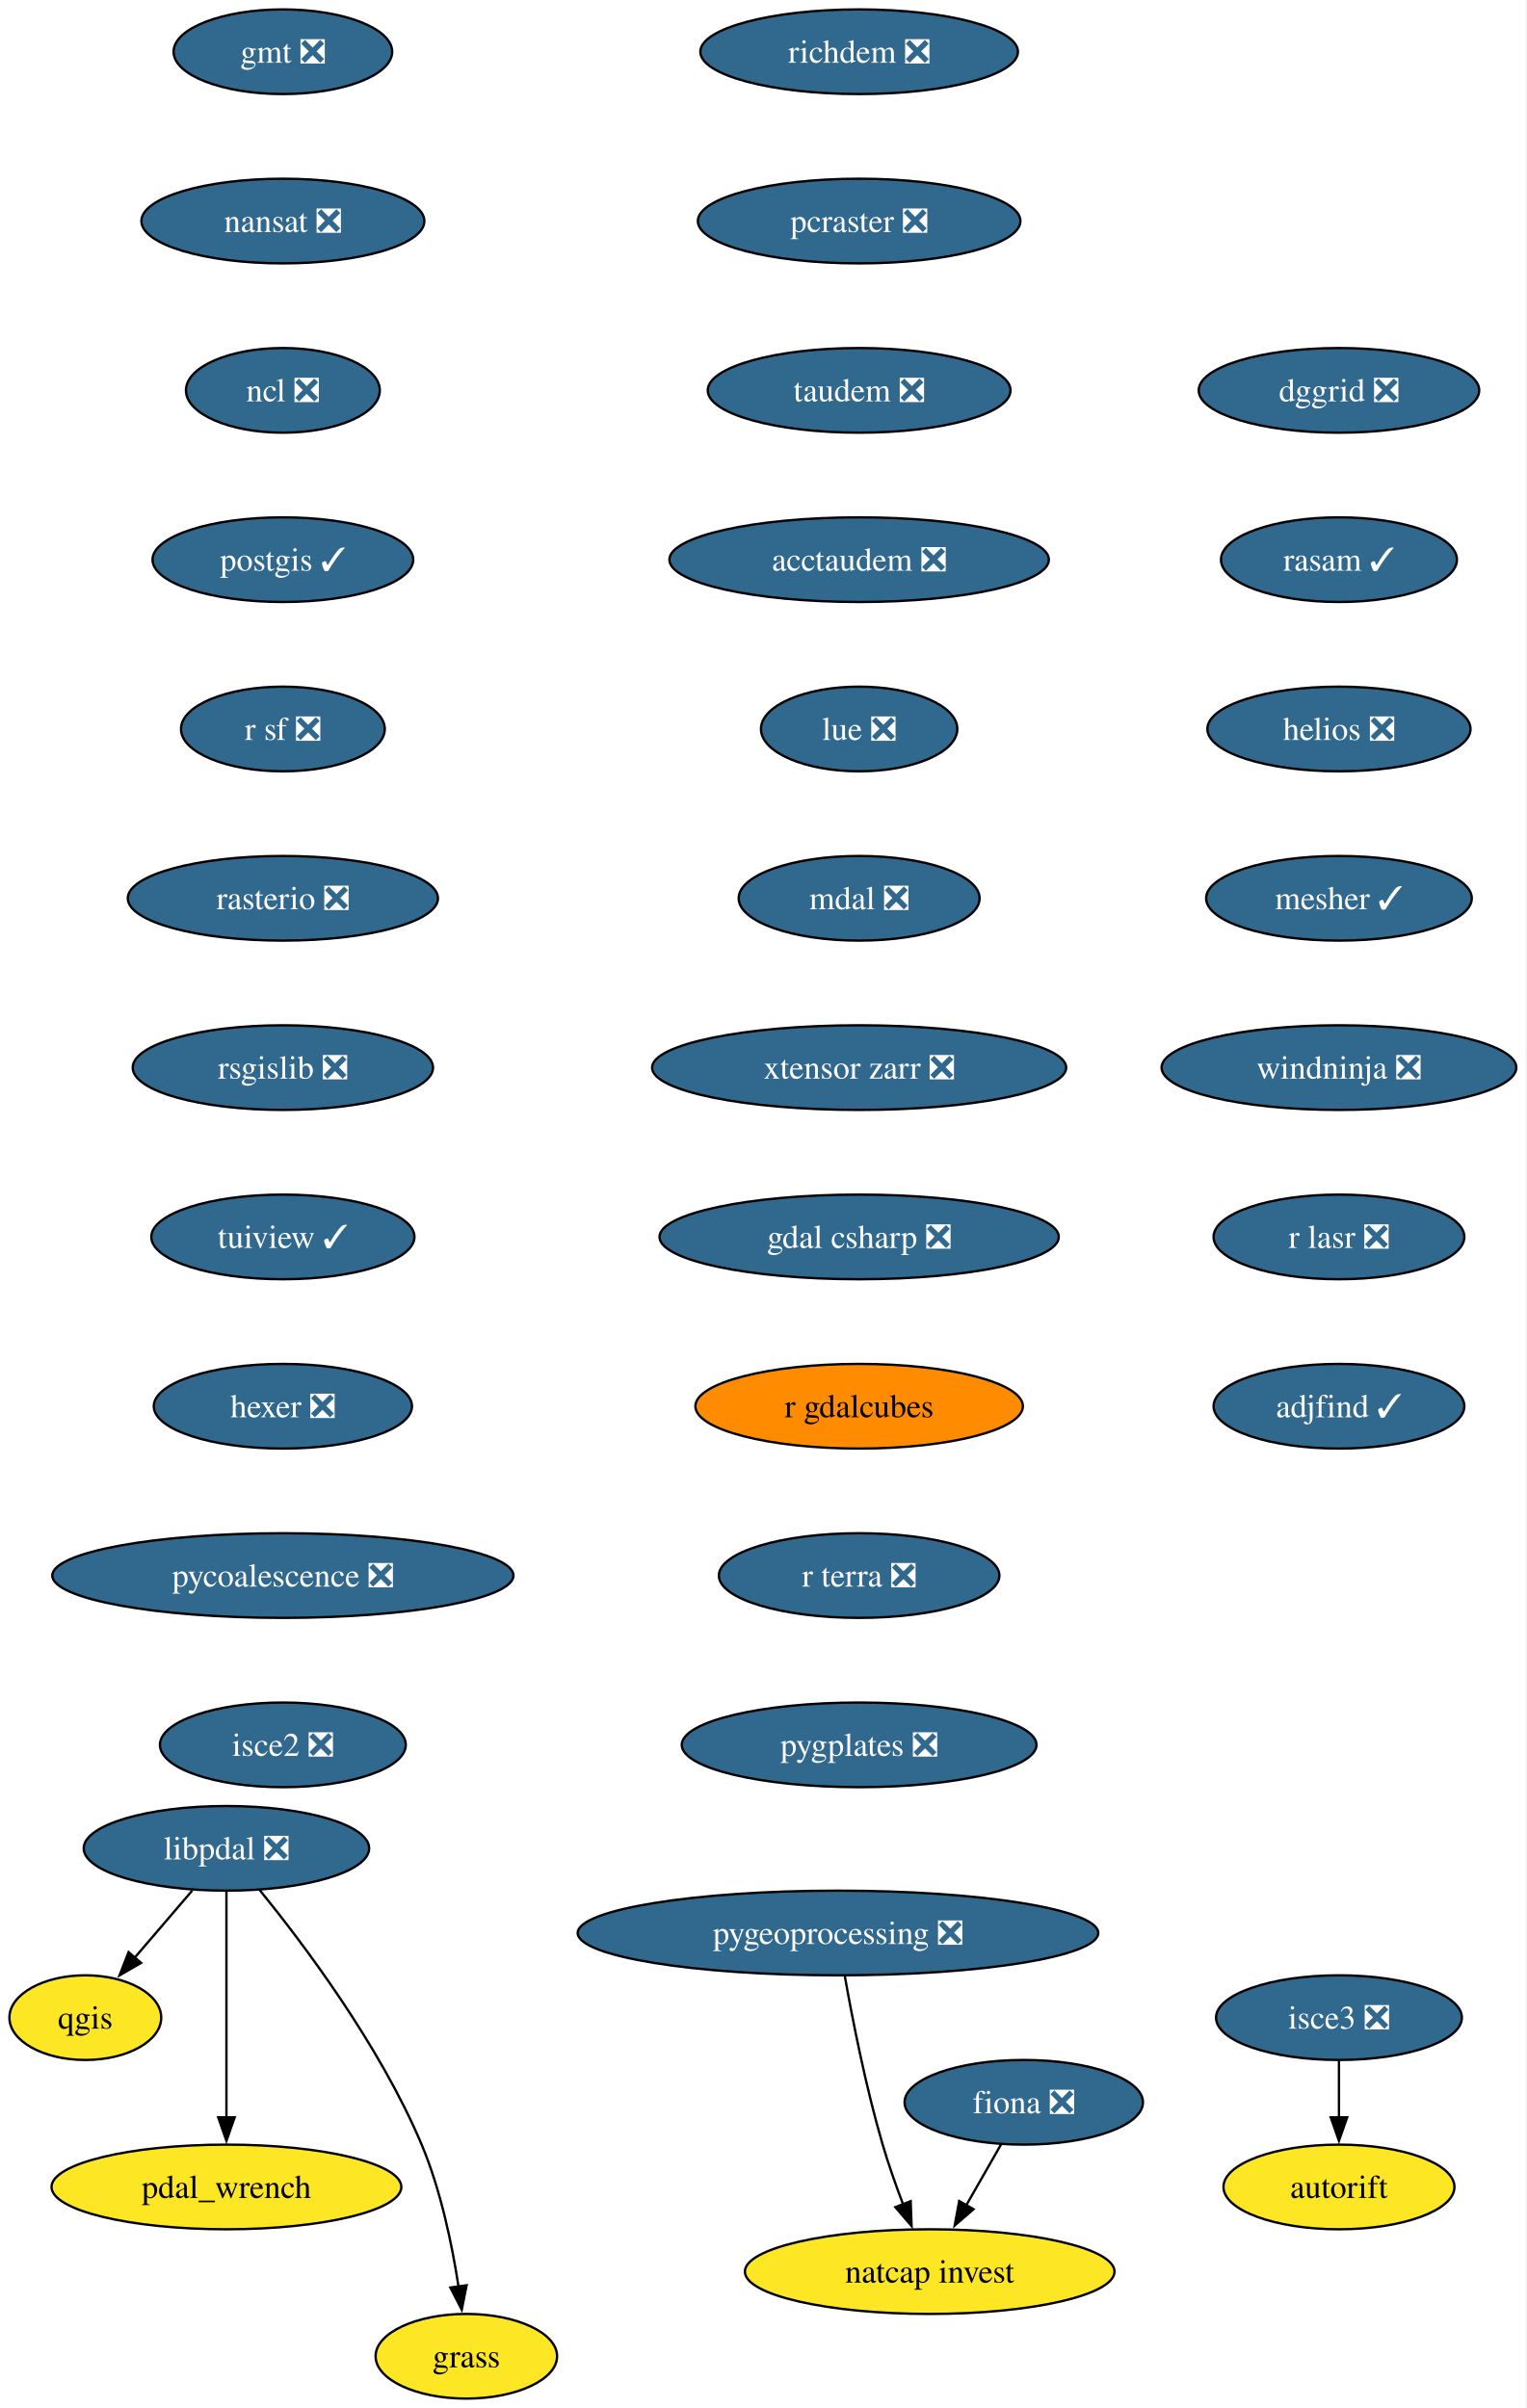
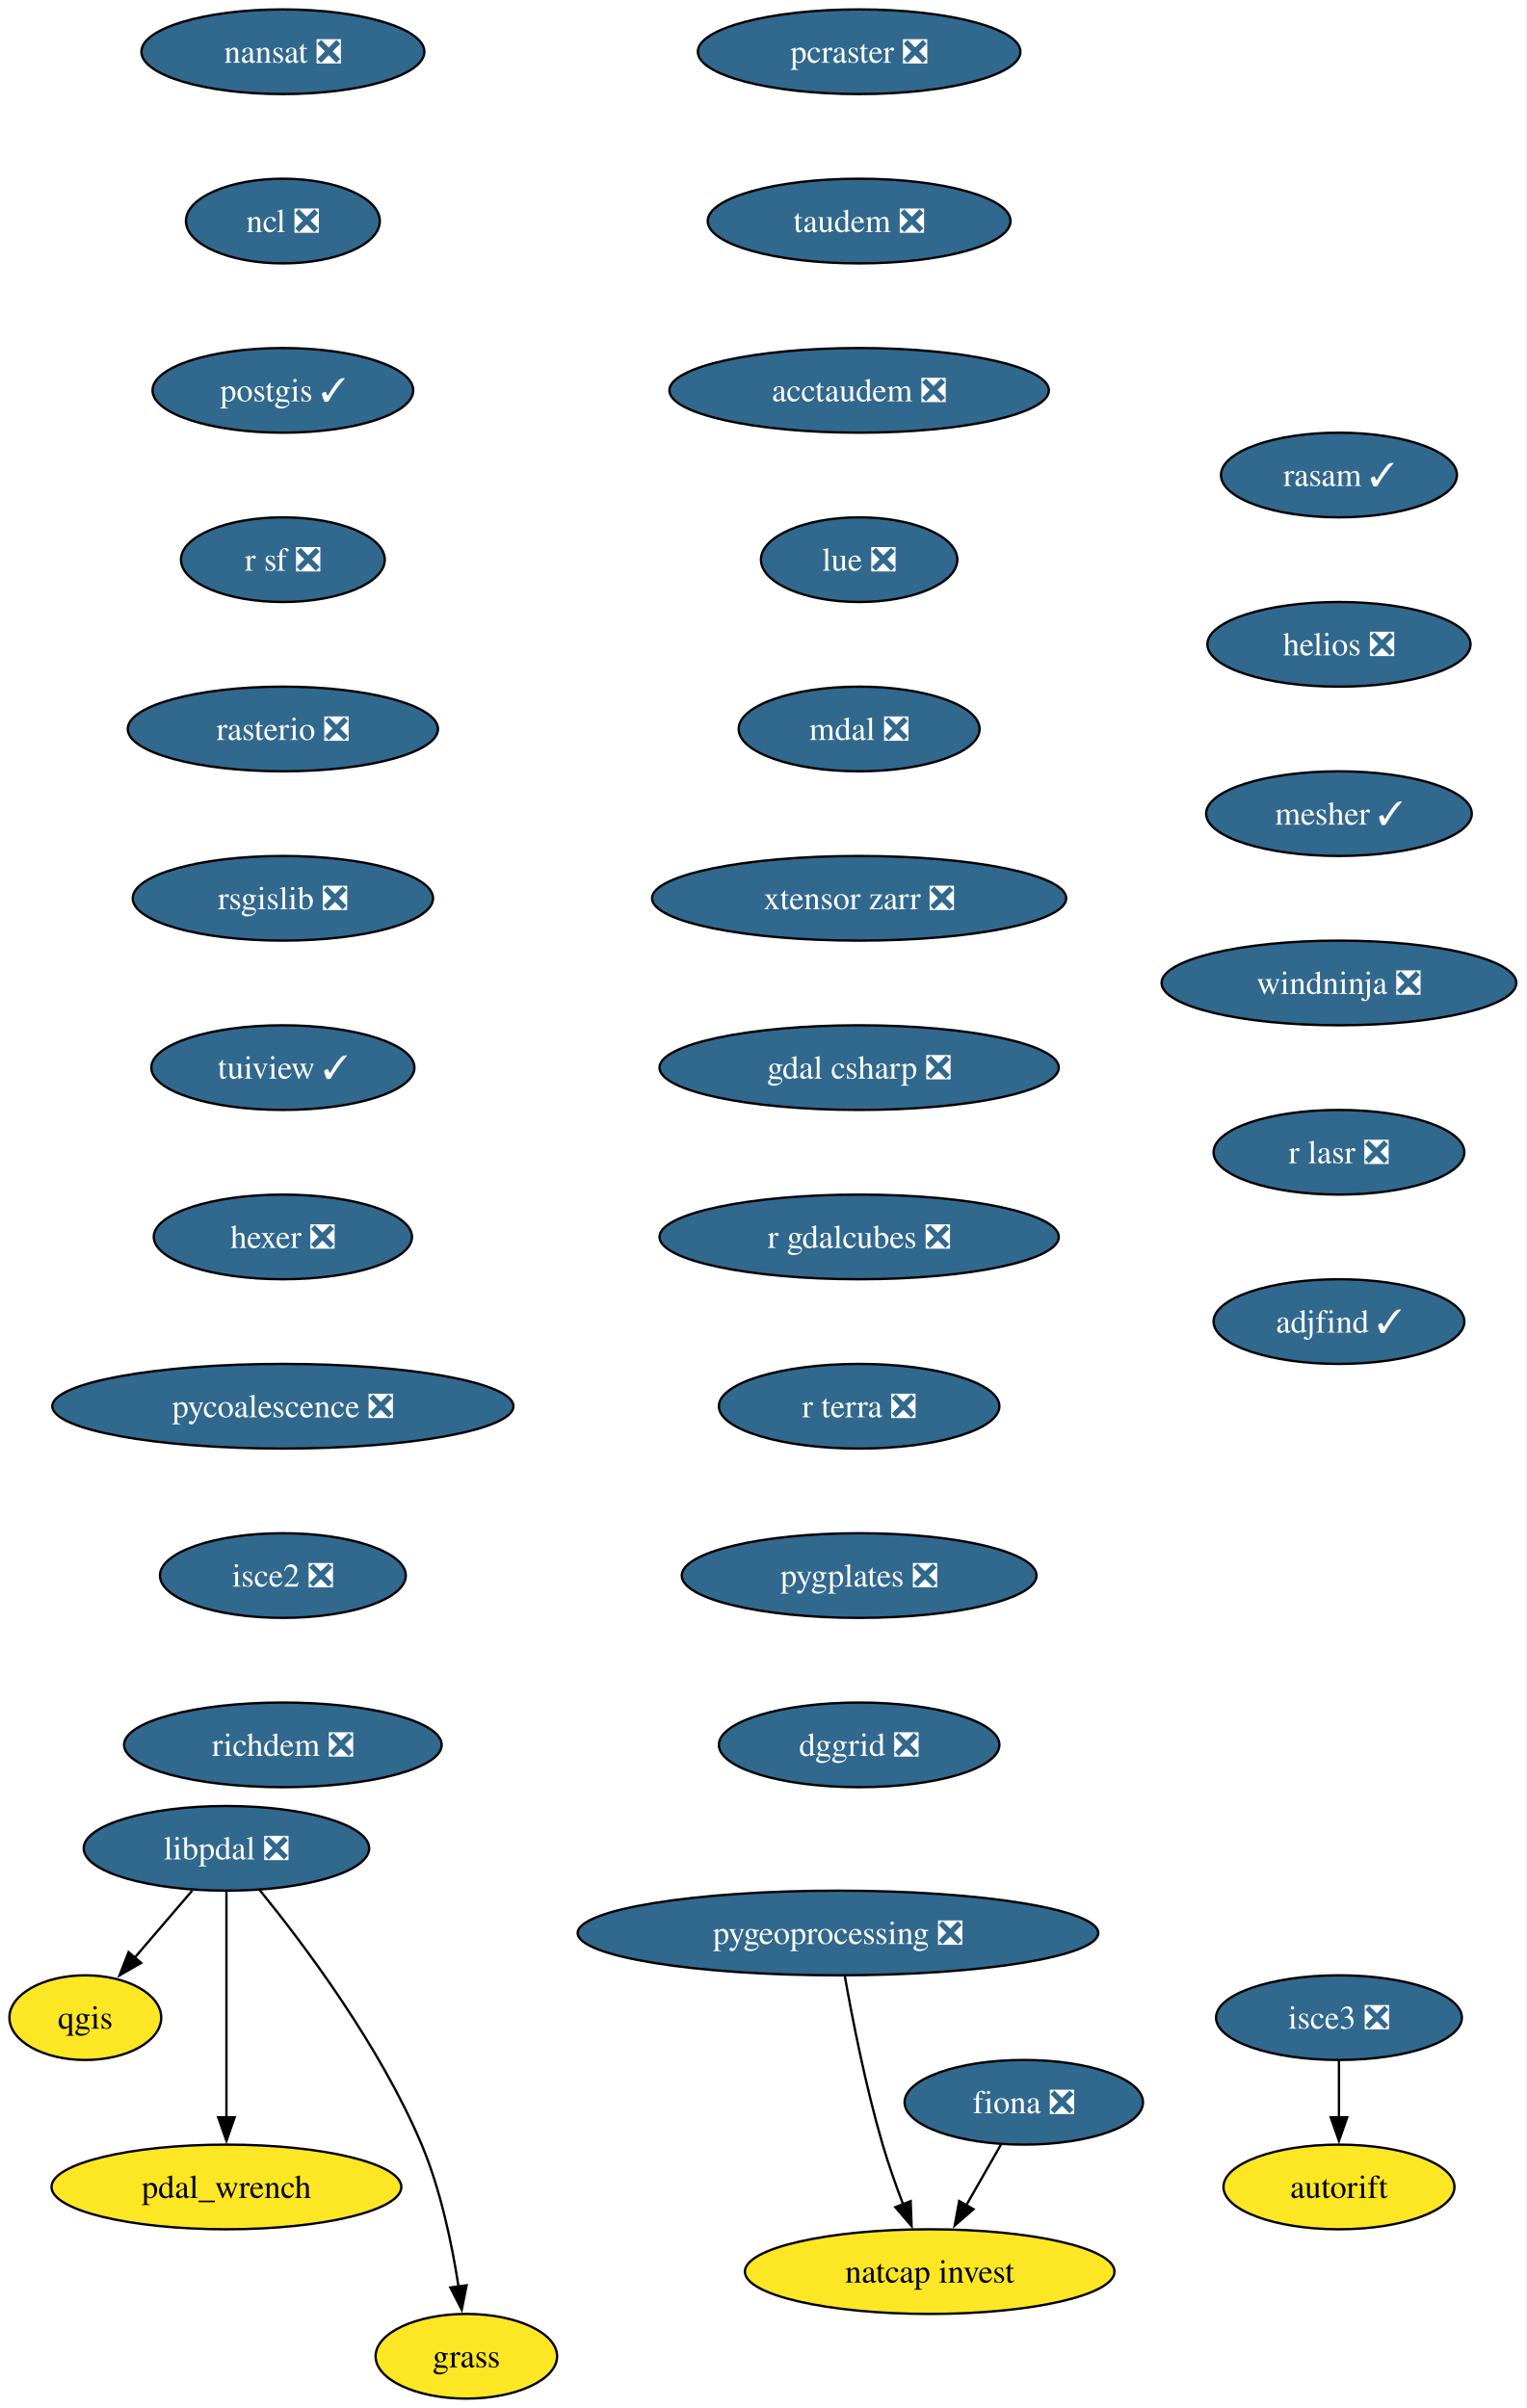
<svg xmlns="http://www.w3.org/2000/svg" xmlns:xlink="http://www.w3.org/1999/xlink" width="649pt" height="1024pt" viewBox="0.00 0.00 649.00 1024.00">
  <g id="graph0" class="graph" transform="scale(1 1) rotate(0) translate(4 1020)">
    <polygon fill="white" stroke="none" points="-4,4 -4,-1020 644.68,-1020 644.68,4 -4,4" />
    <g id="node1" class="node">
      <g id="a_node1">
        <a xlink:href="https://github.com/conda-forge/fiona-feedstock/pull/243" xlink:title="fiona ❎">
          <ellipse fill="#31688e" stroke="black" cx="431.27" cy="-126" rx="50.68" ry="18" />
          <text xml:space="preserve" text-anchor="middle" x="431.27" y="-121.33" font-family="Times,serif" font-size="14.00" fill="white">fiona ❎</text>
        </a>
      </g>
    </g>
    <g id="node2" class="node">
      <g id="a_node2">
        <a xlink:href="https://github.com/conda-forge/natcap.invest-feedstock" xlink:title="natcap invest">
          <ellipse fill="#fde725" stroke="black" cx="391.27" cy="-54" rx="78.57" ry="18" />
          <text xml:space="preserve" text-anchor="middle" x="391.27" y="-49.33" font-family="Times,serif" font-size="14.00">natcap invest</text>
        </a>
      </g>
    </g>
    <g id="edge1" class="edge">
      <path fill="none" stroke="black" d="M421.59,-108.05C417.13,-100.26 411.74,-90.82 406.74,-82.08" />
      <polygon fill="black" stroke="black" points="409.89,-80.54 401.89,-73.59 403.81,-84.01 409.89,-80.54" />
    </g>
    <g id="node3" class="node">
      <g id="a_node3">
-         <a xlink:href="https://github.com/conda-forge/gmt-feedstock/pull/341" xlink:title="gmt ❎">
-           <ellipse fill="#31688e" stroke="black" cx="116.27" cy="-998" rx="46.47" ry="18" />
-           <text xml:space="preserve" text-anchor="middle" x="116.27" y="-993.33" font-family="Times,serif" font-size="14.00" fill="white">gmt ❎</text>
+         <a xlink:href="https://github.com/conda-forge/nansat-feedstock/pull/45" xlink:title="nansat ❎">
+           <ellipse fill="#31688e" stroke="black" cx="116.27" cy="-998" rx="60.15" ry="18" />
+           <text xml:space="preserve" text-anchor="middle" x="116.27" y="-993.33" font-family="Times,serif" font-size="14.00" fill="white">nansat ❎</text>
        </a>
      </g>
    </g>
    <g id="node4" class="node">
      <g id="a_node4">
-         <a xlink:href="https://github.com/conda-forge/nansat-feedstock/pull/45" xlink:title="nansat ❎">
-           <ellipse fill="#31688e" stroke="black" cx="116.27" cy="-926" rx="60.15" ry="18" />
-           <text xml:space="preserve" text-anchor="middle" x="116.27" y="-921.33" font-family="Times,serif" font-size="14.00" fill="white">nansat ❎</text>
+         <a xlink:href="https://github.com/conda-forge/ncl-feedstock/pull/172" xlink:title="ncl ❎">
+           <ellipse fill="#31688e" stroke="black" cx="116.27" cy="-926" rx="41.21" ry="18" />
+           <text xml:space="preserve" text-anchor="middle" x="116.27" y="-921.33" font-family="Times,serif" font-size="14.00" fill="white">ncl ❎</text>
        </a>
      </g>
    </g>
    <g id="node5" class="node">
      <g id="a_node5">
-         <a xlink:href="https://github.com/conda-forge/ncl-feedstock/pull/172" xlink:title="ncl ❎">
-           <ellipse fill="#31688e" stroke="black" cx="116.27" cy="-854" rx="41.21" ry="18" />
-           <text xml:space="preserve" text-anchor="middle" x="116.27" y="-849.33" font-family="Times,serif" font-size="14.00" fill="white">ncl ❎</text>
+         <a xlink:href="https://github.com/conda-forge/postgis-feedstock/pull/150" xlink:title="postgis ✓">
+           <ellipse fill="#31688e" stroke="black" cx="116.27" cy="-854" rx="55.42" ry="18" />
+           <text xml:space="preserve" text-anchor="middle" x="116.27" y="-849.33" font-family="Times,serif" font-size="14.00" fill="white">postgis ✓</text>
        </a>
      </g>
    </g>
    <g id="node6" class="node">
      <g id="a_node6">
-         <a xlink:href="https://github.com/conda-forge/postgis-feedstock/pull/150" xlink:title="postgis ✓">
-           <ellipse fill="#31688e" stroke="black" cx="116.27" cy="-782" rx="55.42" ry="18" />
-           <text xml:space="preserve" text-anchor="middle" x="116.27" y="-777.33" font-family="Times,serif" font-size="14.00" fill="white">postgis ✓</text>
+         <a xlink:href="https://github.com/conda-forge/r-sf-feedstock/pull/159" xlink:title="r sf ❎">
+           <ellipse fill="#31688e" stroke="black" cx="116.27" cy="-782" rx="43.32" ry="18" />
+           <text xml:space="preserve" text-anchor="middle" x="116.27" y="-777.33" font-family="Times,serif" font-size="14.00" fill="white">r sf ❎</text>
+         </a>
+       </g>
+     </g>
+     <g id="node8" class="node">
+       <g id="a_node8">
+         <a xlink:href="https://github.com/conda-forge/rasterio-feedstock/pull/342" xlink:title="rasterio ❎">
+           <ellipse fill="#31688e" stroke="black" cx="116.27" cy="-710" rx="65.94" ry="18" />
+           <text xml:space="preserve" text-anchor="middle" x="116.27" y="-705.33" font-family="Times,serif" font-size="14.00" fill="white">rasterio ❎</text>
        </a>
      </g>
    </g>
    <g id="node7" class="node">
      <g id="a_node7">
-         <a xlink:href="https://github.com/conda-forge/r-sf-feedstock/pull/159" xlink:title="r sf ❎">
-           <ellipse fill="#31688e" stroke="black" cx="116.27" cy="-710" rx="43.32" ry="18" />
-           <text xml:space="preserve" text-anchor="middle" x="116.27" y="-705.33" font-family="Times,serif" font-size="14.00" fill="white">r sf ❎</text>
-         </a>
-       </g>
-     </g>
-     <g id="node9" class="node">
-       <g id="a_node9">
-         <a xlink:href="https://github.com/conda-forge/rasterio-feedstock/pull/342" xlink:title="rasterio ❎">
-           <ellipse fill="#31688e" stroke="black" cx="116.27" cy="-638" rx="65.94" ry="18" />
-           <text xml:space="preserve" text-anchor="middle" x="116.27" y="-633.33" font-family="Times,serif" font-size="14.00" fill="white">rasterio ❎</text>
-         </a>
-       </g>
-     </g>
-     <g id="node8" class="node">
-       <g id="a_node8">
        <a xlink:href="https://github.com/conda-forge/qgis-feedstock" xlink:title="qgis">
          <ellipse fill="#fde725" stroke="black" cx="32.27" cy="-162" rx="32.27" ry="18" />
          <text xml:space="preserve" text-anchor="middle" x="32.27" y="-157.32" font-family="Times,serif" font-size="14.00">qgis</text>
        </a>
      </g>
    </g>
+     <g id="node9" class="node">
+       <g id="a_node9">
+         <a xlink:href="https://github.com/conda-forge/rsgislib-feedstock/pull/107" xlink:title="rsgislib ❎">
+           <ellipse fill="#31688e" stroke="black" cx="116.27" cy="-638" rx="63.84" ry="18" />
+           <text xml:space="preserve" text-anchor="middle" x="116.27" y="-633.33" font-family="Times,serif" font-size="14.00" fill="white">rsgislib ❎</text>
+         </a>
+       </g>
+     </g>
    <g id="node10" class="node">
      <g id="a_node10">
-         <a xlink:href="https://github.com/conda-forge/rsgislib-feedstock/pull/107" xlink:title="rsgislib ❎">
-           <ellipse fill="#31688e" stroke="black" cx="116.27" cy="-566" rx="63.84" ry="18" />
-           <text xml:space="preserve" text-anchor="middle" x="116.27" y="-561.33" font-family="Times,serif" font-size="14.00" fill="white">rsgislib ❎</text>
+         <a xlink:href="https://github.com/conda-forge/tuiview-feedstock/pull/77" xlink:title="tuiview ✓">
+           <ellipse fill="#31688e" stroke="black" cx="116.27" cy="-566" rx="55.94" ry="18" />
+           <text xml:space="preserve" text-anchor="middle" x="116.27" y="-561.33" font-family="Times,serif" font-size="14.00" fill="white">tuiview ✓</text>
        </a>
      </g>
    </g>
    <g id="node11" class="node">
      <g id="a_node11">
-         <a xlink:href="https://github.com/conda-forge/tuiview-feedstock/pull/77" xlink:title="tuiview ✓">
-           <ellipse fill="#31688e" stroke="black" cx="116.27" cy="-494" rx="55.94" ry="18" />
-           <text xml:space="preserve" text-anchor="middle" x="116.27" y="-489.32" font-family="Times,serif" font-size="14.00" fill="white">tuiview ✓</text>
+         <a xlink:href="https://github.com/conda-forge/hexer-feedstock/pull/18" xlink:title="hexer ❎">
+           <ellipse fill="#31688e" stroke="black" cx="116.27" cy="-494" rx="54.89" ry="18" />
+           <text xml:space="preserve" text-anchor="middle" x="116.27" y="-489.32" font-family="Times,serif" font-size="14.00" fill="white">hexer ❎</text>
        </a>
      </g>
    </g>
    <g id="node12" class="node">
      <g id="a_node12">
-         <a xlink:href="https://github.com/conda-forge/hexer-feedstock/pull/18" xlink:title="hexer ❎">
-           <ellipse fill="#31688e" stroke="black" cx="116.27" cy="-422" rx="54.89" ry="18" />
-           <text xml:space="preserve" text-anchor="middle" x="116.27" y="-417.32" font-family="Times,serif" font-size="14.00" fill="white">hexer ❎</text>
+         <a xlink:href="https://github.com/conda-forge/pycoalescence-feedstock/pull/66" xlink:title="pycoalescence ❎">
+           <ellipse fill="#31688e" stroke="black" cx="116.27" cy="-422" rx="98.03" ry="18" />
+           <text xml:space="preserve" text-anchor="middle" x="116.27" y="-417.32" font-family="Times,serif" font-size="14.00" fill="white">pycoalescence ❎</text>
        </a>
      </g>
    </g>
    <g id="node13" class="node">
      <g id="a_node13">
-         <a xlink:href="https://github.com/conda-forge/pycoalescence-feedstock/pull/66" xlink:title="pycoalescence ❎">
-           <ellipse fill="#31688e" stroke="black" cx="116.27" cy="-350" rx="98.03" ry="18" />
-           <text xml:space="preserve" text-anchor="middle" x="116.27" y="-345.32" font-family="Times,serif" font-size="14.00" fill="white">pycoalescence ❎</text>
+         <a xlink:href="https://github.com/conda-forge/isce2-feedstock/pull/84" xlink:title="isce2 ❎">
+           <ellipse fill="#31688e" stroke="black" cx="116.27" cy="-350" rx="52.26" ry="18" />
+           <text xml:space="preserve" text-anchor="middle" x="116.27" y="-345.32" font-family="Times,serif" font-size="14.00" fill="white">isce2 ❎</text>
        </a>
      </g>
    </g>
    <g id="node14" class="node">
      <g id="a_node14">
-         <a xlink:href="https://github.com/conda-forge/isce2-feedstock/pull/84" xlink:title="isce2 ❎">
-           <ellipse fill="#31688e" stroke="black" cx="116.27" cy="-278" rx="52.26" ry="18" />
-           <text xml:space="preserve" text-anchor="middle" x="116.27" y="-273.32" font-family="Times,serif" font-size="14.00" fill="white">isce2 ❎</text>
+         <a xlink:href="https://github.com/conda-forge/richdem-feedstock/pull/35" xlink:title="richdem ❎">
+           <ellipse fill="#31688e" stroke="black" cx="116.27" cy="-278" rx="67.52" ry="18" />
+           <text xml:space="preserve" text-anchor="middle" x="116.27" y="-273.32" font-family="Times,serif" font-size="14.00" fill="white">richdem ❎</text>
        </a>
      </g>
    </g>
    <g id="node15" class="node">
      <g id="a_node15">
-         <a xlink:href="https://github.com/conda-forge/richdem-feedstock/pull/35" xlink:title="richdem ❎">
-           <ellipse fill="#31688e" stroke="black" cx="361.27" cy="-998" rx="67.52" ry="18" />
-           <text xml:space="preserve" text-anchor="middle" x="361.27" y="-993.33" font-family="Times,serif" font-size="14.00" fill="white">richdem ❎</text>
+         <a xlink:href="https://github.com/conda-forge/autorift-feedstock" xlink:title="autorift">
+           <ellipse fill="#fde725" stroke="black" cx="565.27" cy="-90" rx="49.1" ry="18" />
+           <text xml:space="preserve" text-anchor="middle" x="565.27" y="-85.33" font-family="Times,serif" font-size="14.00">autorift</text>
        </a>
      </g>
    </g>
    <g id="node16" class="node">
      <g id="a_node16">
        <a xlink:href="https://github.com/conda-forge/pcraster-feedstock/pull/44" xlink:title="pcraster ❎">
-           <ellipse fill="#31688e" stroke="black" cx="361.27" cy="-926" rx="68.57" ry="18" />
-           <text xml:space="preserve" text-anchor="middle" x="361.27" y="-921.33" font-family="Times,serif" font-size="14.00" fill="white">pcraster ❎</text>
+           <ellipse fill="#31688e" stroke="black" cx="361.27" cy="-998" rx="68.57" ry="18" />
+           <text xml:space="preserve" text-anchor="middle" x="361.27" y="-993.33" font-family="Times,serif" font-size="14.00" fill="white">pcraster ❎</text>
+         </a>
+       </g>
+     </g>
+     <g id="node17" class="node">
+       <g id="a_node17">
+         <a xlink:href="https://github.com/conda-forge/taudem-feedstock/pull/26" xlink:title="taudem ❎">
+           <ellipse fill="#31688e" stroke="black" cx="361.27" cy="-926" rx="64.36" ry="18" />
+           <text xml:space="preserve" text-anchor="middle" x="361.27" y="-921.33" font-family="Times,serif" font-size="14.00" fill="white">taudem ❎</text>
+         </a>
+       </g>
+     </g>
+     <g id="node19" class="node">
+       <g id="a_node19">
+         <a xlink:href="https://github.com/conda-forge/acctaudem-feedstock/pull/20" xlink:title="acctaudem ❎">
+           <ellipse fill="#31688e" stroke="black" cx="361.27" cy="-854" rx="80.67" ry="18" />
+           <text xml:space="preserve" text-anchor="middle" x="361.27" y="-849.33" font-family="Times,serif" font-size="14.00" fill="white">acctaudem ❎</text>
        </a>
      </g>
    </g>
    <g id="node18" class="node">
      <g id="a_node18">
-         <a xlink:href="https://github.com/conda-forge/taudem-feedstock/pull/26" xlink:title="taudem ❎">
-           <ellipse fill="#31688e" stroke="black" cx="361.27" cy="-854" rx="64.36" ry="18" />
-           <text xml:space="preserve" text-anchor="middle" x="361.27" y="-849.33" font-family="Times,serif" font-size="14.00" fill="white">taudem ❎</text>
-         </a>
-       </g>
-     </g>
-     <g id="node17" class="node">
-       <g id="a_node17">
-         <a xlink:href="https://github.com/conda-forge/autorift-feedstock" xlink:title="autorift">
-           <ellipse fill="#fde725" stroke="black" cx="565.27" cy="-90" rx="49.1" ry="18" />
-           <text xml:space="preserve" text-anchor="middle" x="565.27" y="-85.33" font-family="Times,serif" font-size="14.00">autorift</text>
-         </a>
-       </g>
-     </g>
-     <g id="node20" class="node">
-       <g id="a_node20">
-         <a xlink:href="https://github.com/conda-forge/acctaudem-feedstock/pull/20" xlink:title="acctaudem ❎">
-           <ellipse fill="#31688e" stroke="black" cx="361.27" cy="-782" rx="80.67" ry="18" />
-           <text xml:space="preserve" text-anchor="middle" x="361.27" y="-777.33" font-family="Times,serif" font-size="14.00" fill="white">acctaudem ❎</text>
-         </a>
-       </g>
-     </g>
-     <g id="node19" class="node">
-       <g id="a_node19">
        <a xlink:href="https://github.com/conda-forge/pygeoprocessing-feedstock/pull/54" xlink:title="pygeoprocessing ❎">
          <ellipse fill="#31688e" stroke="black" cx="352.27" cy="-198" rx="110.66" ry="18" />
          <text xml:space="preserve" text-anchor="middle" x="352.27" y="-193.32" font-family="Times,serif" font-size="14.00" fill="white">pygeoprocessing ❎</text>
        </a>
      </g>
    </g>
-     <g id="edge14" class="edge">
+     <g id="edge13" class="edge">
      <path fill="none" stroke="black" d="M355.16,-179.75C358.36,-161.68 364.06,-132.56 371.27,-108 373.74,-99.57 376.93,-90.56 380.03,-82.41" />
      <polygon fill="black" stroke="black" points="383.18,-83.96 383.57,-73.37 376.66,-81.41 383.18,-83.96" />
    </g>
+     <g id="node20" class="node">
+       <g id="a_node20">
+         <a xlink:href="https://github.com/conda-forge/lue-feedstock/pull/74" xlink:title="lue ❎">
+           <ellipse fill="#31688e" stroke="black" cx="361.27" cy="-782" rx="41.74" ry="18" />
+           <text xml:space="preserve" text-anchor="middle" x="361.27" y="-777.33" font-family="Times,serif" font-size="14.00" fill="white">lue ❎</text>
+         </a>
+       </g>
+     </g>
    <g id="node21" class="node">
      <g id="a_node21">
-         <a xlink:href="https://github.com/conda-forge/lue-feedstock/pull/74" xlink:title="lue ❎">
-           <ellipse fill="#31688e" stroke="black" cx="361.27" cy="-710" rx="41.74" ry="18" />
-           <text xml:space="preserve" text-anchor="middle" x="361.27" y="-705.33" font-family="Times,serif" font-size="14.00" fill="white">lue ❎</text>
+         <a xlink:href="https://github.com/conda-forge/mdal-feedstock/pull/70" xlink:title="mdal ❎">
+           <ellipse fill="#31688e" stroke="black" cx="361.27" cy="-710" rx="51.21" ry="18" />
+           <text xml:space="preserve" text-anchor="middle" x="361.27" y="-705.33" font-family="Times,serif" font-size="14.00" fill="white">mdal ❎</text>
        </a>
      </g>
    </g>
    <g id="node22" class="node">
      <g id="a_node22">
-         <a xlink:href="https://github.com/conda-forge/mdal-feedstock/pull/70" xlink:title="mdal ❎">
-           <ellipse fill="#31688e" stroke="black" cx="361.27" cy="-638" rx="51.21" ry="18" />
-           <text xml:space="preserve" text-anchor="middle" x="361.27" y="-633.33" font-family="Times,serif" font-size="14.00" fill="white">mdal ❎</text>
+         <a xlink:href="https://github.com/conda-forge/xtensor-zarr-feedstock/pull/18" xlink:title="xtensor zarr ❎">
+           <ellipse fill="#31688e" stroke="black" cx="361.27" cy="-638" rx="88.04" ry="18" />
+           <text xml:space="preserve" text-anchor="middle" x="361.27" y="-633.33" font-family="Times,serif" font-size="14.00" fill="white">xtensor zarr ❎</text>
+         </a>
+       </g>
+     </g>
+     <g id="node24" class="node">
+       <g id="a_node24">
+         <a xlink:href="https://github.com/conda-forge/gdal-csharp-feedstock/pull/32" xlink:title="gdal csharp ❎">
+           <ellipse fill="#31688e" stroke="black" cx="361.27" cy="-566" rx="84.88" ry="18" />
+           <text xml:space="preserve" text-anchor="middle" x="361.27" y="-561.33" font-family="Times,serif" font-size="14.00" fill="white">gdal csharp ❎</text>
        </a>
      </g>
    </g>
    <g id="node23" class="node">
      <g id="a_node23">
-         <a xlink:href="https://github.com/conda-forge/xtensor-zarr-feedstock/pull/18" xlink:title="xtensor zarr ❎">
-           <ellipse fill="#31688e" stroke="black" cx="361.27" cy="-566" rx="88.04" ry="18" />
-           <text xml:space="preserve" text-anchor="middle" x="361.27" y="-561.33" font-family="Times,serif" font-size="14.00" fill="white">xtensor zarr ❎</text>
-         </a>
-       </g>
-     </g>
-     <g id="node25" class="node">
-       <g id="a_node25">
-         <a xlink:href="https://github.com/conda-forge/gdal-csharp-feedstock/pull/32" xlink:title="gdal csharp ❎">
-           <ellipse fill="#31688e" stroke="black" cx="361.27" cy="-494" rx="84.88" ry="18" />
-           <text xml:space="preserve" text-anchor="middle" x="361.27" y="-489.32" font-family="Times,serif" font-size="14.00" fill="white">gdal csharp ❎</text>
-         </a>
-       </g>
-     </g>
-     <g id="node24" class="node">
-       <g id="a_node24">
        <a xlink:href="https://github.com/conda-forge/isce3-feedstock/pull/116" xlink:title="isce3 ❎">
          <ellipse fill="#31688e" stroke="black" cx="565.27" cy="-162" rx="52.26" ry="18" />
          <text xml:space="preserve" text-anchor="middle" x="565.27" y="-157.32" font-family="Times,serif" font-size="14.00" fill="white">isce3 ❎</text>
        </a>
      </g>
    </g>
-     <g id="edge19" class="edge">
+     <g id="edge18" class="edge">
      <path fill="none" stroke="black" d="M565.27,-143.7C565.27,-136.41 565.27,-127.73 565.27,-119.54" />
      <polygon fill="black" stroke="black" points="568.77,-119.62 565.27,-109.62 561.77,-119.62 568.77,-119.62" />
    </g>
+     <g id="node25" class="node">
+       <g id="a_node25">
+         <a xlink:href="https://github.com/conda-forge/r-gdalcubes-feedstock/pull/80" xlink:title="r gdalcubes ❎">
+           <ellipse fill="#31688e" stroke="black" cx="361.27" cy="-494" rx="84.88" ry="18" />
+           <text xml:space="preserve" text-anchor="middle" x="361.27" y="-489.32" font-family="Times,serif" font-size="14.00" fill="white">r gdalcubes ❎</text>
+         </a>
+       </g>
+     </g>
    <g id="node26" class="node">
      <g id="a_node26">
-         <a xlink:href="https://github.com/conda-forge/r-gdalcubes-feedstock" xlink:title="r gdalcubes">
-           <ellipse fill="#ff8c00" stroke="black" cx="361.27" cy="-422" rx="69.62" ry="18" />
-           <text xml:space="preserve" text-anchor="middle" x="361.27" y="-417.32" font-family="Times,serif" font-size="14.00">r gdalcubes</text>
+         <a xlink:href="https://github.com/conda-forge/r-terra-feedstock/pull/140" xlink:title="r terra ❎">
+           <ellipse fill="#31688e" stroke="black" cx="361.27" cy="-422" rx="59.63" ry="18" />
+           <text xml:space="preserve" text-anchor="middle" x="361.27" y="-417.32" font-family="Times,serif" font-size="14.00" fill="white">r terra ❎</text>
        </a>
      </g>
    </g>
    <g id="node27" class="node">
      <g id="a_node27">
-         <a xlink:href="https://github.com/conda-forge/r-terra-feedstock/pull/140" xlink:title="r terra ❎">
-           <ellipse fill="#31688e" stroke="black" cx="361.27" cy="-350" rx="59.63" ry="18" />
-           <text xml:space="preserve" text-anchor="middle" x="361.27" y="-345.32" font-family="Times,serif" font-size="14.00" fill="white">r terra ❎</text>
+         <a xlink:href="https://github.com/conda-forge/pygplates-feedstock/pull/51" xlink:title="pygplates ❎">
+           <ellipse fill="#31688e" stroke="black" cx="361.27" cy="-350" rx="75.41" ry="18" />
+           <text xml:space="preserve" text-anchor="middle" x="361.27" y="-345.32" font-family="Times,serif" font-size="14.00" fill="white">pygplates ❎</text>
        </a>
      </g>
    </g>
    <g id="node28" class="node">
      <g id="a_node28">
-         <a xlink:href="https://github.com/conda-forge/pygplates-feedstock/pull/51" xlink:title="pygplates ❎">
-           <ellipse fill="#31688e" stroke="black" cx="361.27" cy="-278" rx="75.41" ry="18" />
-           <text xml:space="preserve" text-anchor="middle" x="361.27" y="-273.32" font-family="Times,serif" font-size="14.00" fill="white">pygplates ❎</text>
+         <a xlink:href="https://github.com/conda-forge/dggrid-feedstock/pull/24" xlink:title="dggrid ❎">
+           <ellipse fill="#31688e" stroke="black" cx="361.27" cy="-278" rx="59.63" ry="18" />
+           <text xml:space="preserve" text-anchor="middle" x="361.27" y="-273.32" font-family="Times,serif" font-size="14.00" fill="white">dggrid ❎</text>
        </a>
      </g>
    </g>
    <g id="node29" class="node">
      <g id="a_node29">
-         <a xlink:href="https://github.com/conda-forge/dggrid-feedstock/pull/24" xlink:title="dggrid ❎">
-           <ellipse fill="#31688e" stroke="black" cx="565.27" cy="-854" rx="59.63" ry="18" />
-           <text xml:space="preserve" text-anchor="middle" x="565.27" y="-849.33" font-family="Times,serif" font-size="14.00" fill="white">dggrid ❎</text>
+         <a xlink:href="https://github.com/conda-forge/rasam-feedstock/pull/6" xlink:title="rasam ✓">
+           <ellipse fill="#31688e" stroke="black" cx="565.27" cy="-818" rx="50.16" ry="18" />
+           <text xml:space="preserve" text-anchor="middle" x="565.27" y="-813.33" font-family="Times,serif" font-size="14.00" fill="white">rasam ✓</text>
        </a>
      </g>
    </g>
    <g id="node30" class="node">
      <g id="a_node30">
-         <a xlink:href="https://github.com/conda-forge/rasam-feedstock/pull/6" xlink:title="rasam ✓">
-           <ellipse fill="#31688e" stroke="black" cx="565.27" cy="-782" rx="50.16" ry="18" />
-           <text xml:space="preserve" text-anchor="middle" x="565.27" y="-777.33" font-family="Times,serif" font-size="14.00" fill="white">rasam ✓</text>
+         <a xlink:href="https://github.com/conda-forge/helios-feedstock/pull/38" xlink:title="helios ❎">
+           <ellipse fill="#31688e" stroke="black" cx="565.27" cy="-746" rx="55.94" ry="18" />
+           <text xml:space="preserve" text-anchor="middle" x="565.27" y="-741.33" font-family="Times,serif" font-size="14.00" fill="white">helios ❎</text>
+         </a>
+       </g>
+     </g>
+     <g id="node32" class="node">
+       <g id="a_node32">
+         <a xlink:href="https://github.com/conda-forge/mesher-feedstock/pull/23" xlink:title="mesher ✓">
+           <ellipse fill="#31688e" stroke="black" cx="565.27" cy="-674" rx="56.47" ry="18" />
+           <text xml:space="preserve" text-anchor="middle" x="565.27" y="-669.33" font-family="Times,serif" font-size="14.00" fill="white">mesher ✓</text>
        </a>
      </g>
    </g>
    <g id="node31" class="node">
      <g id="a_node31">
-         <a xlink:href="https://github.com/conda-forge/helios-feedstock/pull/38" xlink:title="helios ❎">
-           <ellipse fill="#31688e" stroke="black" cx="565.27" cy="-710" rx="55.94" ry="18" />
-           <text xml:space="preserve" text-anchor="middle" x="565.27" y="-705.33" font-family="Times,serif" font-size="14.00" fill="white">helios ❎</text>
-         </a>
-       </g>
-     </g>
-     <g id="node33" class="node">
-       <g id="a_node33">
-         <a xlink:href="https://github.com/conda-forge/mesher-feedstock/pull/23" xlink:title="mesher ✓">
-           <ellipse fill="#31688e" stroke="black" cx="565.27" cy="-638" rx="56.47" ry="18" />
-           <text xml:space="preserve" text-anchor="middle" x="565.27" y="-633.33" font-family="Times,serif" font-size="14.00" fill="white">mesher ✓</text>
-         </a>
-       </g>
-     </g>
-     <g id="node32" class="node">
-       <g id="a_node32">
        <a xlink:href="https://github.com/conda-forge/pdal_wrench-feedstock" xlink:title="pdal_wrench">
          <ellipse fill="#fde725" stroke="black" cx="92.27" cy="-90" rx="74.36" ry="18" />
          <text xml:space="preserve" text-anchor="middle" x="92.27" y="-85.33" font-family="Times,serif" font-size="14.00">pdal_wrench</text>
        </a>
      </g>
    </g>
+     <g id="node33" class="node">
+       <g id="a_node33">
+         <a xlink:href="https://github.com/conda-forge/windninja-feedstock/pull/25" xlink:title="windninja ❎">
+           <ellipse fill="#31688e" stroke="black" cx="565.27" cy="-602" rx="75.41" ry="18" />
+           <text xml:space="preserve" text-anchor="middle" x="565.27" y="-597.33" font-family="Times,serif" font-size="14.00" fill="white">windninja ❎</text>
+         </a>
+       </g>
+     </g>
+     <g id="node36" class="node">
+       <g id="a_node36">
+         <a xlink:href="https://github.com/conda-forge/r-lasr-feedstock/pull/32" xlink:title="r lasr ❎">
+           <ellipse fill="#31688e" stroke="black" cx="565.27" cy="-530" rx="53.31" ry="18" />
+           <text xml:space="preserve" text-anchor="middle" x="565.27" y="-525.33" font-family="Times,serif" font-size="14.00" fill="white">r lasr ❎</text>
+         </a>
+       </g>
+     </g>
    <g id="node34" class="node">
      <g id="a_node34">
-         <a xlink:href="https://github.com/conda-forge/windninja-feedstock/pull/25" xlink:title="windninja ❎">
-           <ellipse fill="#31688e" stroke="black" cx="565.27" cy="-566" rx="75.41" ry="18" />
-           <text xml:space="preserve" text-anchor="middle" x="565.27" y="-561.33" font-family="Times,serif" font-size="14.00" fill="white">windninja ❎</text>
-         </a>
-       </g>
-     </g>
-     <g id="node37" class="node">
-       <g id="a_node37">
-         <a xlink:href="https://github.com/conda-forge/r-lasr-feedstock/pull/32" xlink:title="r lasr ❎">
-           <ellipse fill="#31688e" stroke="black" cx="565.27" cy="-494" rx="53.31" ry="18" />
-           <text xml:space="preserve" text-anchor="middle" x="565.27" y="-489.32" font-family="Times,serif" font-size="14.00" fill="white">r lasr ❎</text>
-         </a>
-       </g>
-     </g>
-     <g id="node35" class="node">
-       <g id="a_node35">
        <a xlink:href="https://github.com/conda-forge/libpdal-feedstock/pull/62" xlink:title="libpdal ❎">
          <ellipse fill="#31688e" stroke="black" cx="92.27" cy="-234" rx="60.68" ry="18" />
          <text xml:space="preserve" text-anchor="middle" x="92.27" y="-229.32" font-family="Times,serif" font-size="14.00" fill="white">libpdal ❎</text>
        </a>
      </g>
    </g>
-     <g id="edge28" class="edge">
+     <g id="edge27" class="edge">
      <path fill="none" stroke="black" d="M77.74,-216.05C70.38,-207.47 61.31,-196.89 53.22,-187.44" />
      <polygon fill="black" stroke="black" points="55.99,-185.29 46.82,-179.98 50.67,-189.85 55.99,-185.29" />
    </g>
-     <g id="edge29" class="edge">
+     <g id="edge28" class="edge">
      <path fill="none" stroke="black" d="M92.27,-215.59C92.27,-191.61 92.27,-148.14 92.27,-119.42" />
      <polygon fill="black" stroke="black" points="95.77,-119.62 92.27,-109.62 88.77,-119.62 95.77,-119.62" />
    </g>
-     <g id="node36" class="node">
-       <g id="a_node36">
+     <g id="node35" class="node">
+       <g id="a_node35">
        <a xlink:href="https://github.com/conda-forge/grass-feedstock" xlink:title="grass">
          <ellipse fill="#fde725" stroke="black" cx="194.27" cy="-18" rx="38.58" ry="18" />
          <text xml:space="preserve" text-anchor="middle" x="194.27" y="-13.32" font-family="Times,serif" font-size="14.00">grass</text>
        </a>
      </g>
    </g>
-     <g id="edge30" class="edge">
+     <g id="edge29" class="edge">
      <path fill="none" stroke="black" d="M106.31,-216.39C124.93,-193.49 157.49,-150.26 175.27,-108 183.38,-88.71 188.19,-65.56 190.93,-47.71" />
      <polygon fill="black" stroke="black" points="194.4,-48.19 192.31,-37.8 187.47,-47.23 194.4,-48.19" />
    </g>
-     <g id="node38" class="node">
-       <g id="a_node38">
+     <g id="node37" class="node">
+       <g id="a_node37">
        <a xlink:href="https://github.com/conda-forge/adjfind-feedstock/pull/8" xlink:title="adjfind ✓">
-           <ellipse fill="#31688e" stroke="black" cx="565.27" cy="-422" rx="53.31" ry="18" />
-           <text xml:space="preserve" text-anchor="middle" x="565.27" y="-417.32" font-family="Times,serif" font-size="14.00" fill="white">adjfind ✓</text>
+           <ellipse fill="#31688e" stroke="black" cx="565.27" cy="-458" rx="53.31" ry="18" />
+           <text xml:space="preserve" text-anchor="middle" x="565.27" y="-453.32" font-family="Times,serif" font-size="14.00" fill="white">adjfind ✓</text>
        </a>
      </g>
    </g>
  </g>
</svg>
